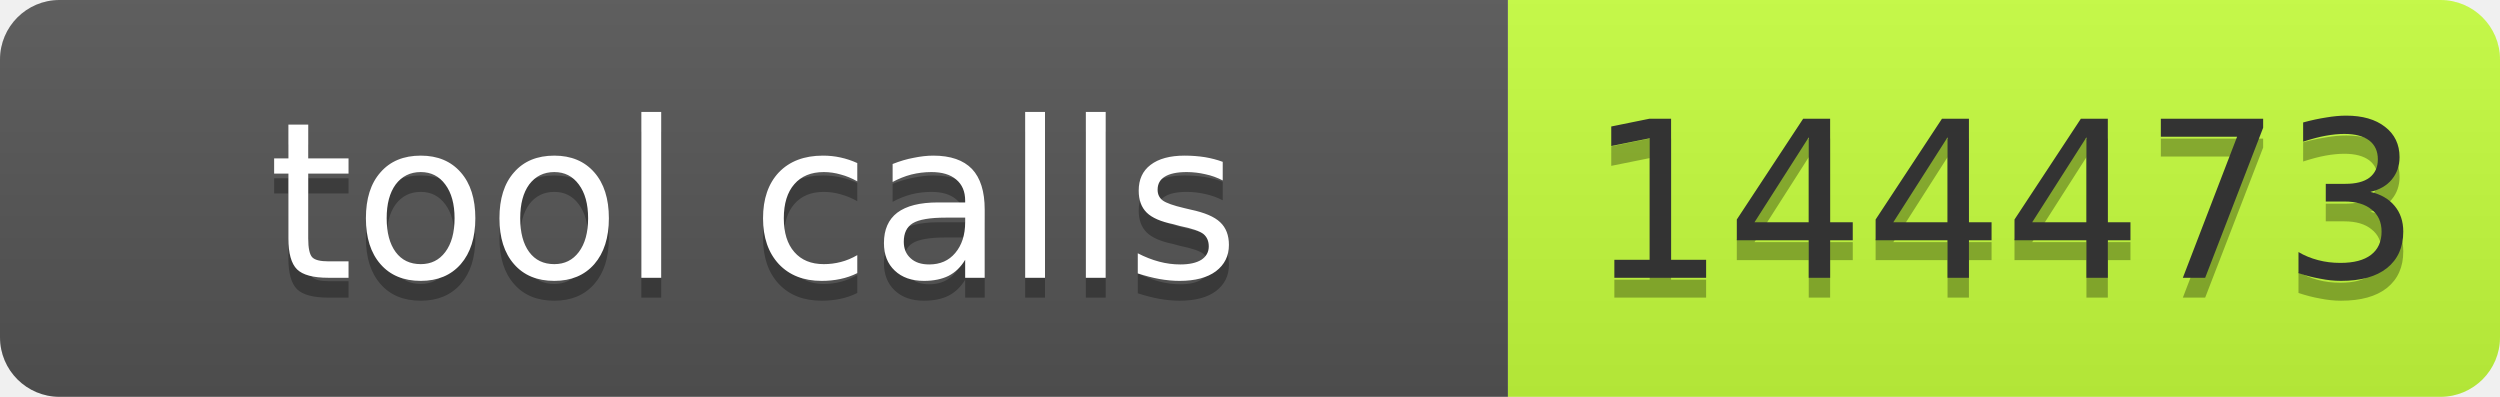
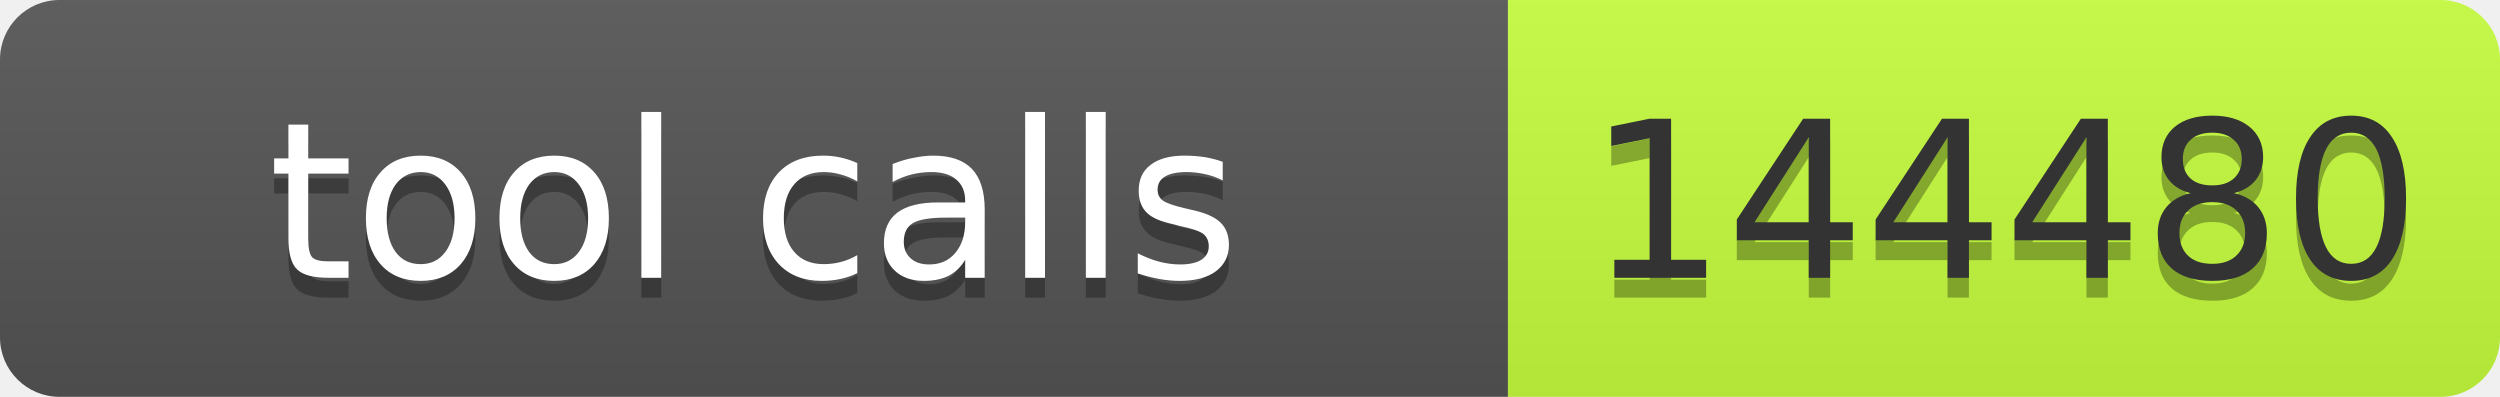
- <svg xmlns="http://www.w3.org/2000/svg" width="126" height="20" role="img" aria-label="tool calls: 144473">
+ <svg xmlns="http://www.w3.org/2000/svg" width="126" height="20" role="img" aria-label="tool calls: 144480">
  <linearGradient id="s" x2="0" y2="100%">
    <stop offset="0" stop-color="#bbb" stop-opacity=".1" />
    <stop offset="1" stop-opacity=".1" />
  </linearGradient>
  <clipPath id="r">
    <rect width="126" height="20" rx="3" fill="#fff" />
  </clipPath>
  <g clip-path="url(#r)">
    <rect width="76" height="20" fill="#555" />
    <rect x="76" width="50" height="20" fill="#c6ff3d" />
    <rect width="126" height="20" fill="url(#s)" />
  </g>
  <g font-family="Verdana,Geneva,DejaVu Sans,sans-serif" font-size="11">
    <text x="38" y="15" fill="#010101" fill-opacity=".3" text-anchor="middle" textLength="66">tool calls</text>
    <text x="38" y="14" fill="#fff" text-anchor="middle" textLength="66">tool calls</text>
-     <text x="101" y="15" fill="#010101" fill-opacity=".3" text-anchor="middle" textLength="40">144473</text>
-     <text x="101" y="14" fill="#333" text-anchor="middle" textLength="40">144473</text>
+     <text x="101" y="15" fill="#010101" fill-opacity=".3" text-anchor="middle" textLength="40">144480</text>
+     <text x="101" y="14" fill="#333" text-anchor="middle" textLength="40">144480</text>
  </g>
</svg>
